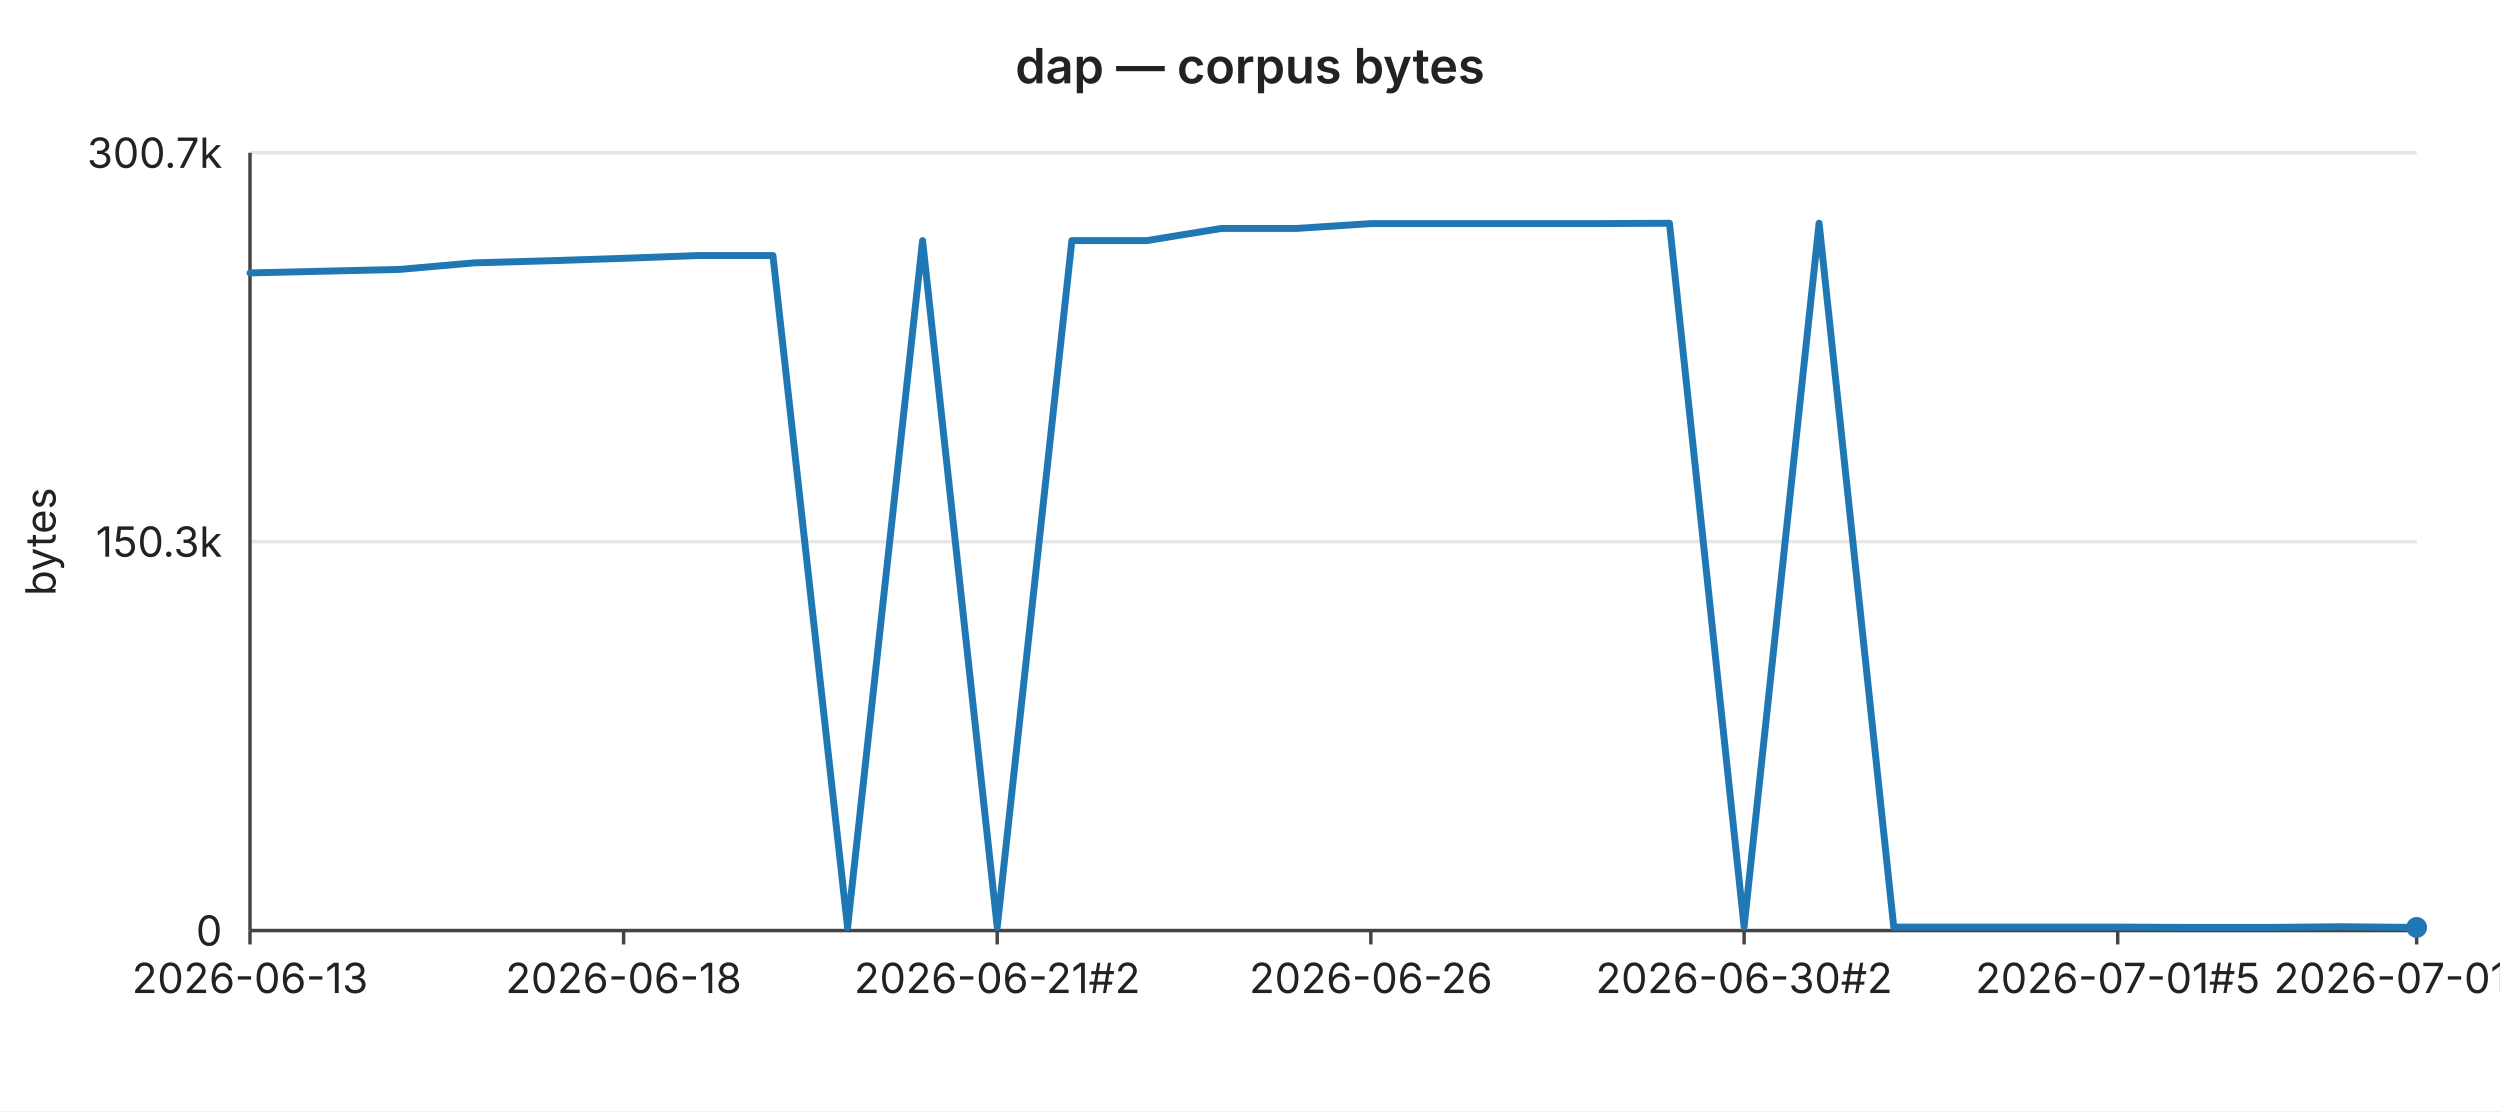
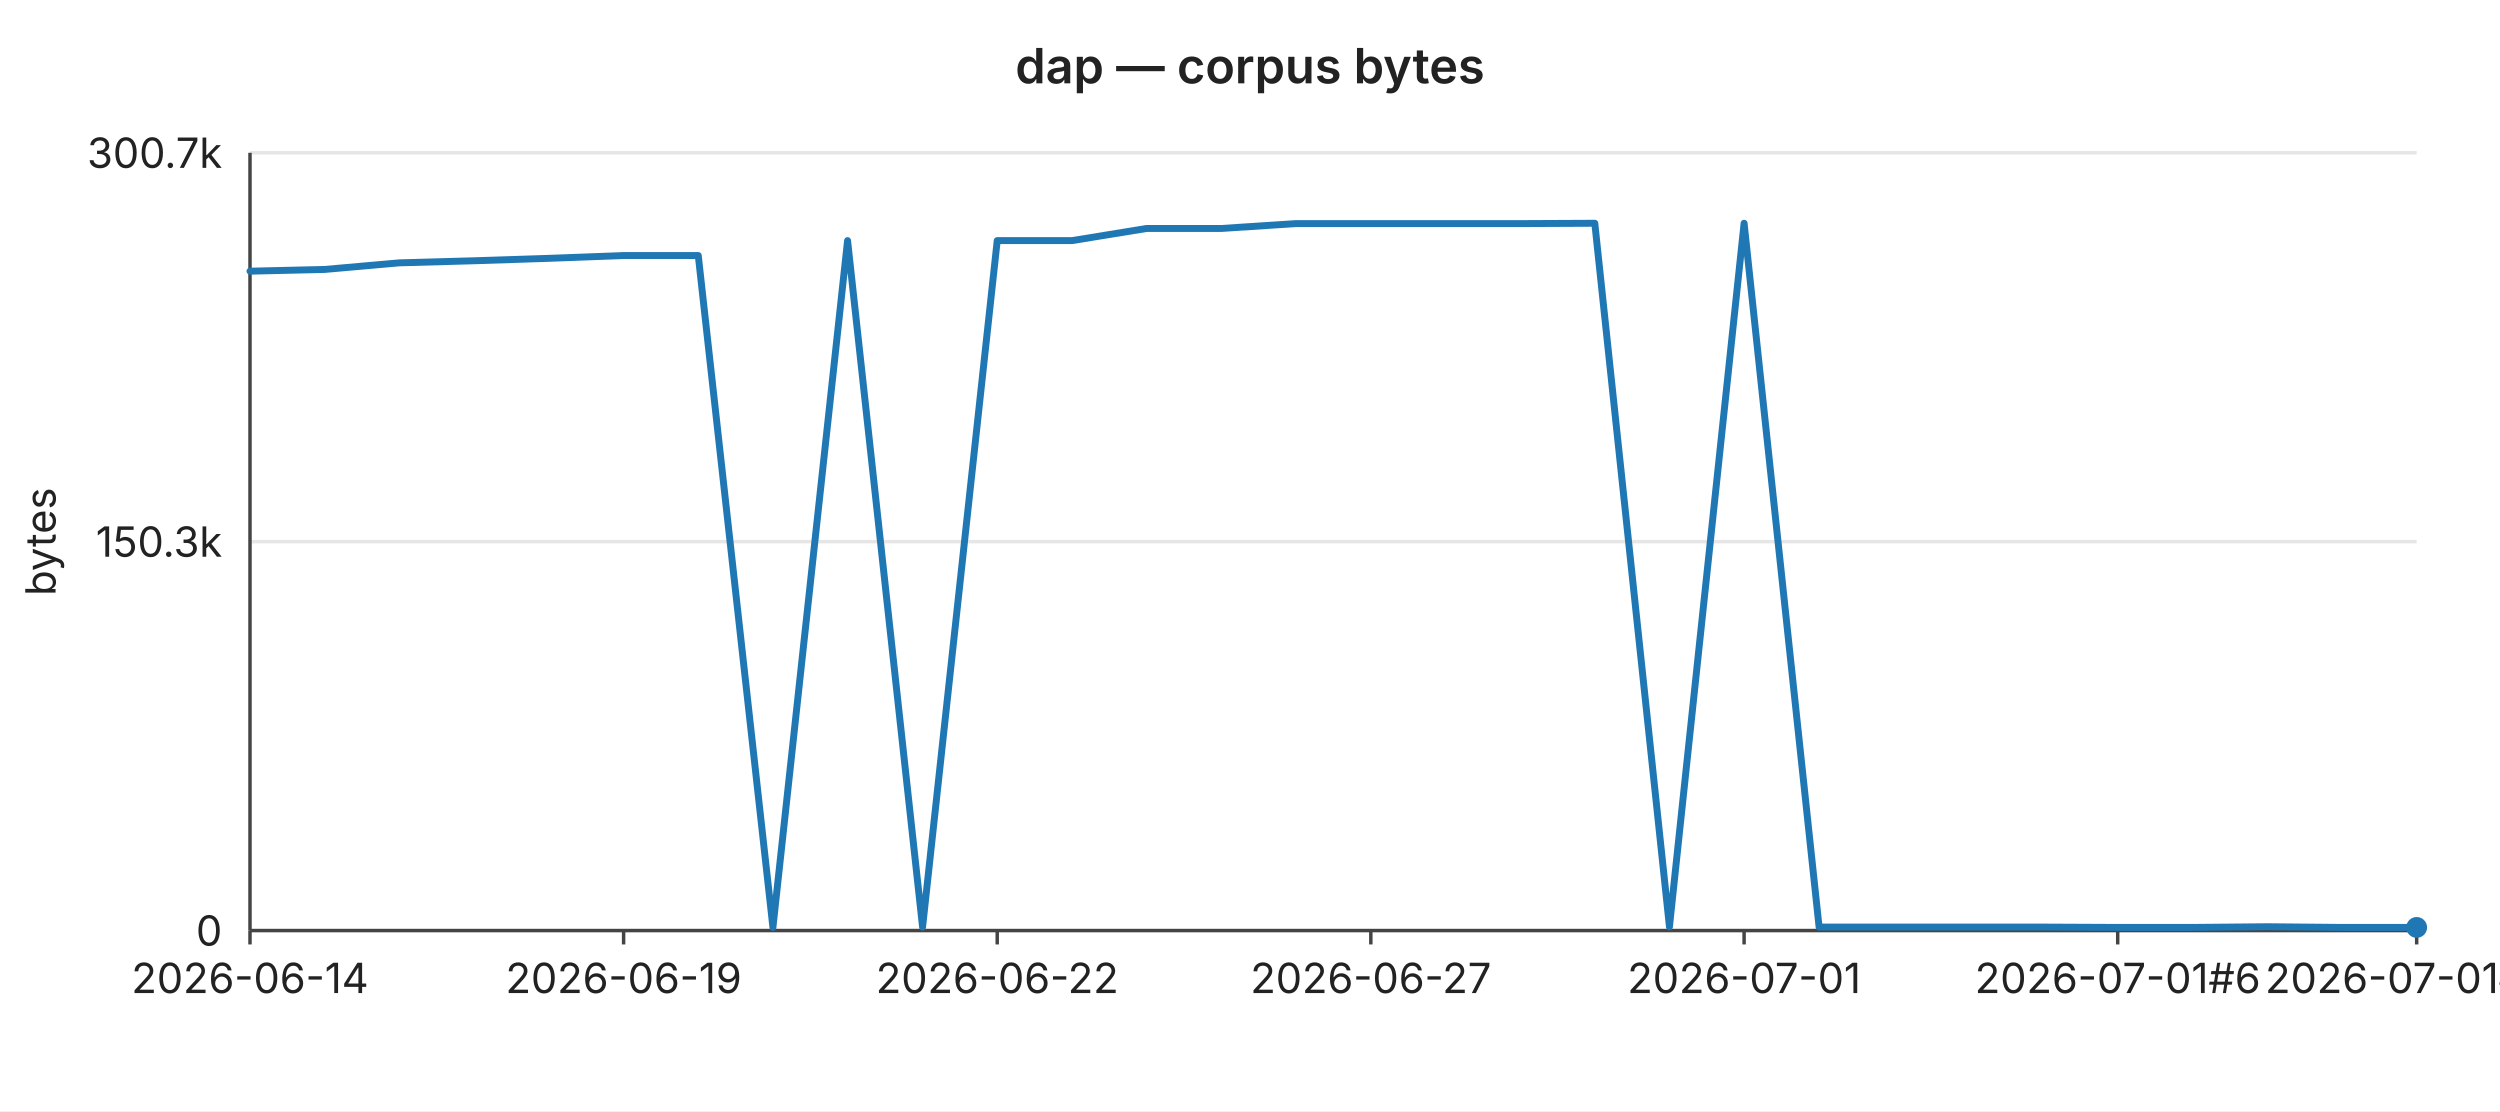
<svg xmlns="http://www.w3.org/2000/svg" width="720" height="320" viewBox="0 0 720 320" font-family="-apple-system,BlinkMacSystemFont,Segoe UI,sans-serif" font-size="12">
  <rect width="720" height="320" fill="#ffffff" />
  <text x="360" y="24" text-anchor="middle" font-size="14" font-weight="600" fill="#222">dap — corpus bytes</text>
  <line x1="72" y1="44.0" x2="696" y2="44.0" stroke="#e6e6e6" stroke-width="1" />
  <text x="64" y="44.0" text-anchor="end" dominant-baseline="middle" fill="#222">300.7k</text>
  <line x1="72" y1="156.0" x2="696" y2="156.0" stroke="#e6e6e6" stroke-width="1" />
  <text x="64" y="156.0" text-anchor="end" dominant-baseline="middle" fill="#222">150.3k</text>
  <line x1="72" y1="268.0" x2="696" y2="268.0" stroke="#e6e6e6" stroke-width="1" />
  <text x="64" y="268.0" text-anchor="end" dominant-baseline="middle" fill="#222">0</text>
  <text x="16" y="156" text-anchor="middle" fill="#222" transform="rotate(-90 16 156)">bytes</text>
  <line x1="72" y1="44" x2="72" y2="268" stroke="#444" stroke-width="1" />
  <line x1="72" y1="268" x2="696" y2="268" stroke="#444" stroke-width="1" />
  <line x1="72.0" y1="268" x2="72.0" y2="272" stroke="#444" stroke-width="1" />
-   <text x="72.0" y="286" text-anchor="middle" fill="#222">2026-06-13</text>
+   <text x="72.0" y="286" text-anchor="middle" fill="#222">2026-06-14</text>
  <line x1="179.6" y1="268" x2="179.6" y2="272" stroke="#444" stroke-width="1" />
-   <text x="179.6" y="286" text-anchor="middle" fill="#222">2026-06-18</text>
+   <text x="179.6" y="286" text-anchor="middle" fill="#222">2026-06-19</text>
  <line x1="287.2" y1="268" x2="287.2" y2="272" stroke="#444" stroke-width="1" />
-   <text x="287.2" y="286" text-anchor="middle" fill="#222">2026-06-21#2</text>
+   <text x="287.2" y="286" text-anchor="middle" fill="#222">2026-06-22</text>
  <line x1="394.8" y1="268" x2="394.8" y2="272" stroke="#444" stroke-width="1" />
-   <text x="394.8" y="286" text-anchor="middle" fill="#222">2026-06-26</text>
+   <text x="394.8" y="286" text-anchor="middle" fill="#222">2026-06-27</text>
  <line x1="502.3" y1="268" x2="502.3" y2="272" stroke="#444" stroke-width="1" />
-   <text x="502.3" y="286" text-anchor="middle" fill="#222">2026-06-30#2</text>
+   <text x="502.3" y="286" text-anchor="middle" fill="#222">2026-07-01</text>
  <line x1="609.9" y1="268" x2="609.9" y2="272" stroke="#444" stroke-width="1" />
-   <text x="609.9" y="286" text-anchor="middle" fill="#222">2026-07-01#5</text>
+   <text x="609.9" y="286" text-anchor="middle" fill="#222">2026-07-01#6</text>
  <line x1="696.0" y1="268" x2="696.0" y2="272" stroke="#444" stroke-width="1" />
-   <text x="696.0" y="286" text-anchor="middle" fill="#222">2026-07-01#9</text>
-   <polyline fill="none" stroke="#1f77b4" stroke-width="2" stroke-linejoin="round" stroke-linecap="round" points="72.0,78.6 93.5,78.1 115.0,77.6 136.6,75.7 158.1,75.1 179.6,74.4 201.1,73.6 222.6,73.6 244.1,267.1 265.7,69.3 287.2,267.0 308.7,69.3 330.2,69.3 351.7,65.8 373.2,65.8 394.8,64.4 416.3,64.4 437.8,64.4 459.3,64.4 480.8,64.3 502.3,266.9 523.9,64.3 545.4,267.0 566.9,267.0 588.4,267.0 609.9,267.0 631.4,267.1 653.0,267.1 674.5,266.9 696.0,267.1" />
+   <text x="696.0" y="286" text-anchor="middle" fill="#222">2026-07-01#10</text>
+   <polyline fill="none" stroke="#1f77b4" stroke-width="2" stroke-linejoin="round" stroke-linecap="round" points="72.0,78.1 93.5,77.6 115.0,75.7 136.6,75.1 158.1,74.4 179.6,73.6 201.1,73.6 222.6,267.1 244.1,69.3 265.7,267.0 287.2,69.3 308.7,69.3 330.2,65.8 351.7,65.8 373.2,64.4 394.8,64.4 416.3,64.4 437.8,64.4 459.3,64.3 480.8,266.9 502.3,64.3 523.9,267.0 545.4,267.0 566.9,267.0 588.4,267.0 609.9,267.1 631.4,267.1 653.0,266.9 674.5,267.1 696.0,267.1" />
  <circle cx="696.0" cy="267.1" r="3" fill="#1f77b4" />
</svg>
